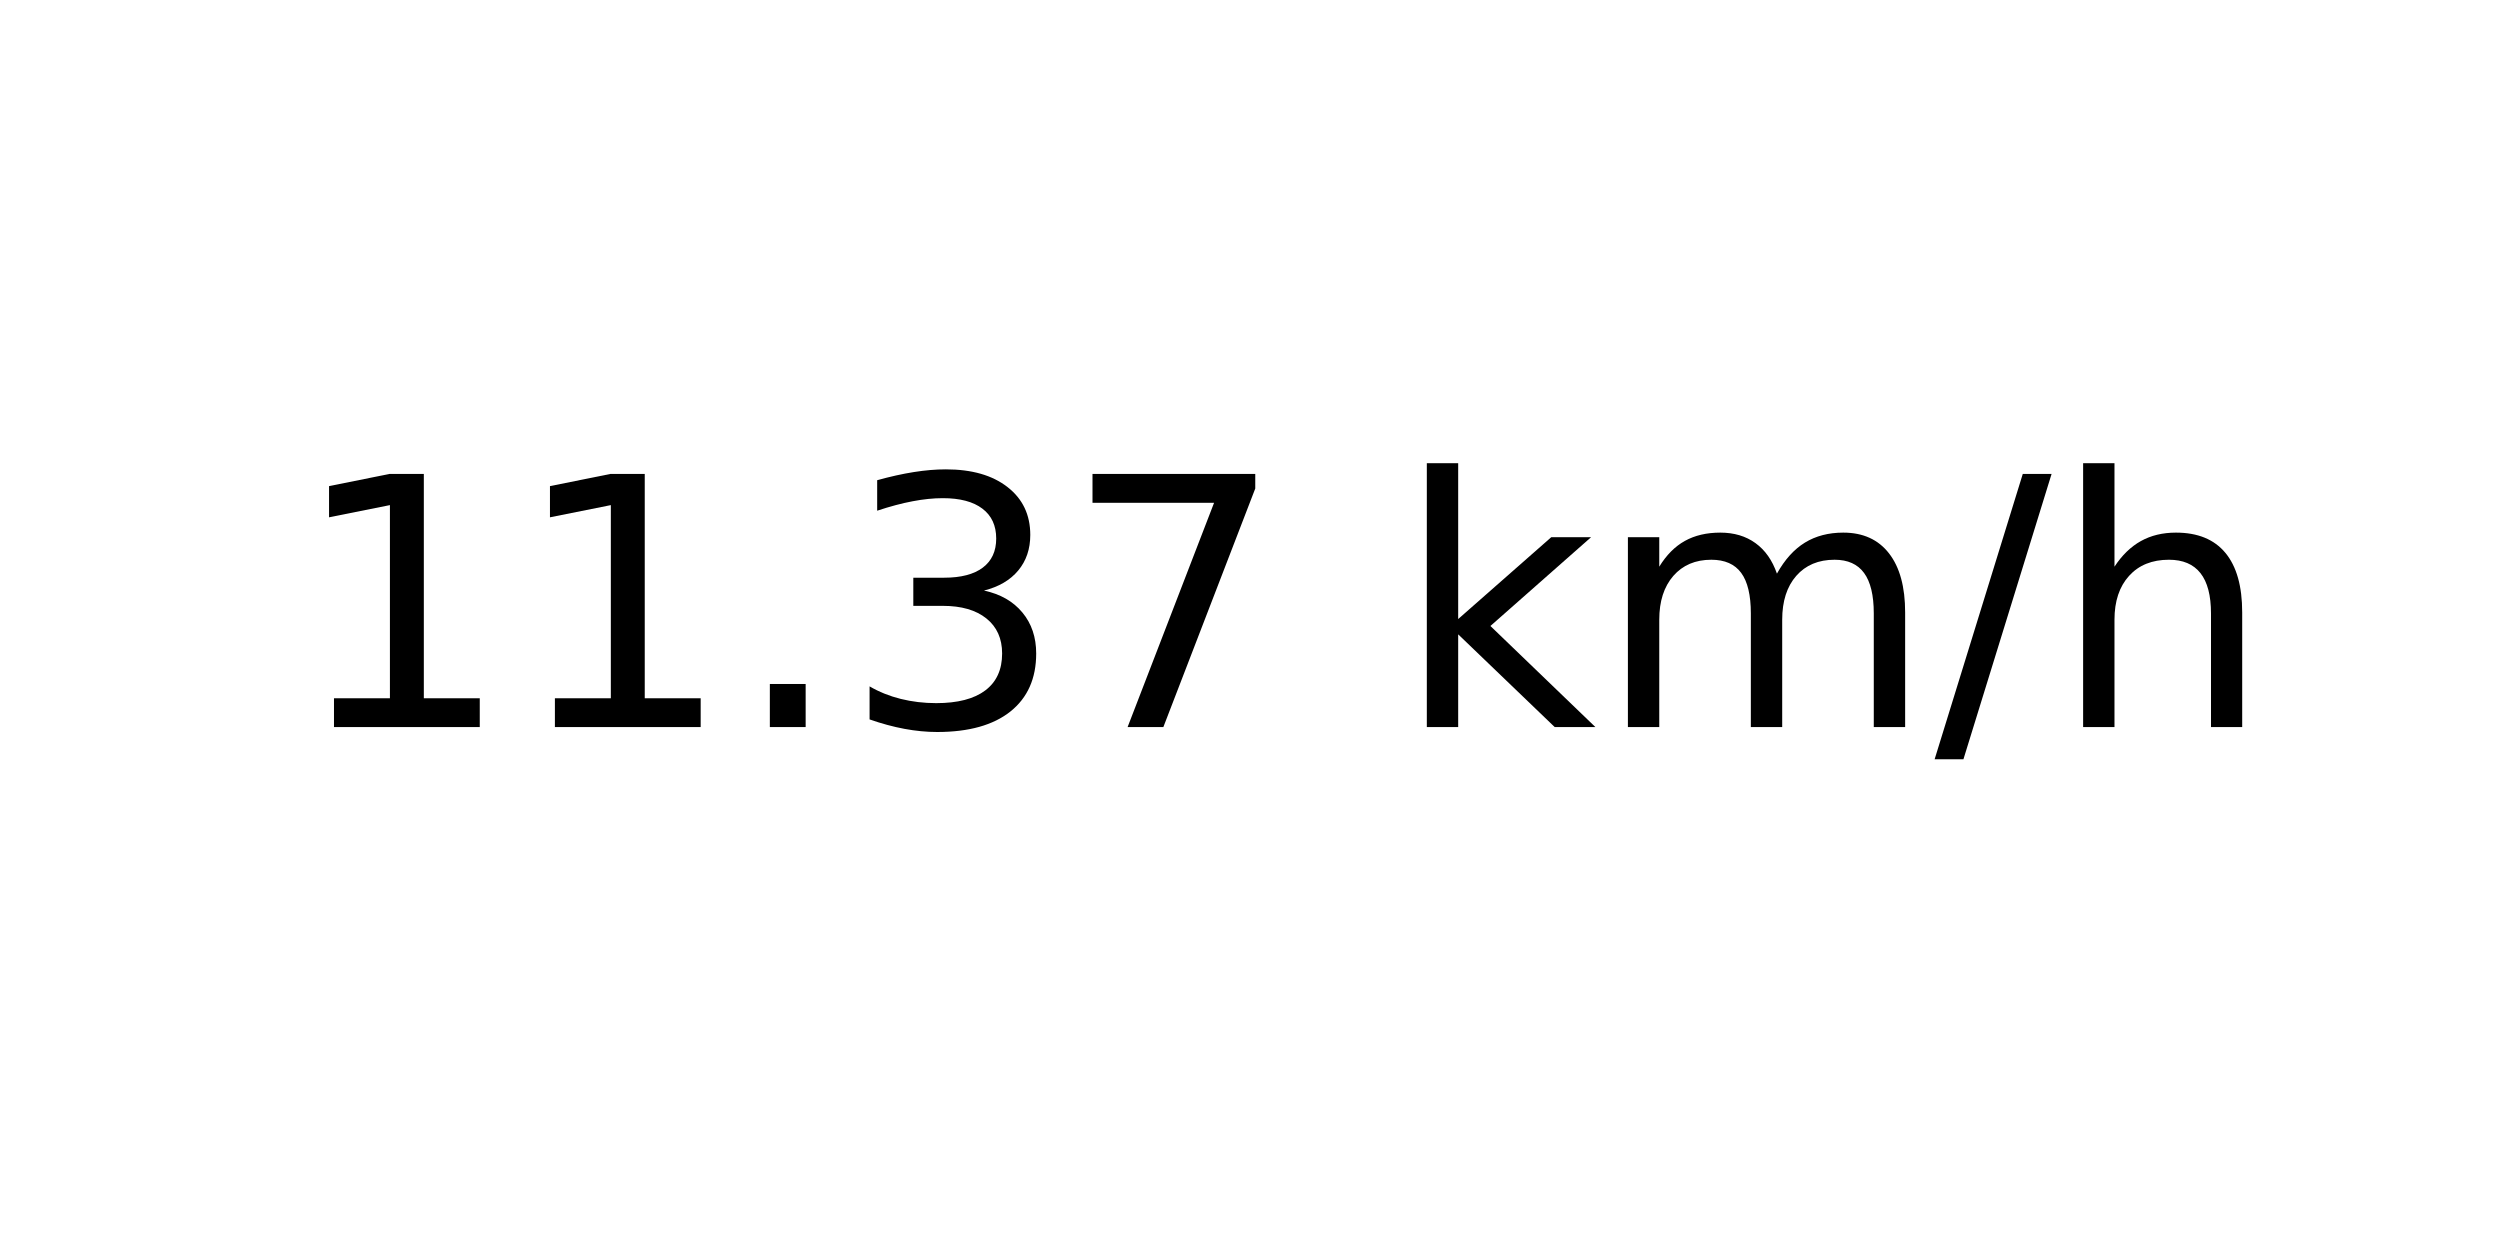
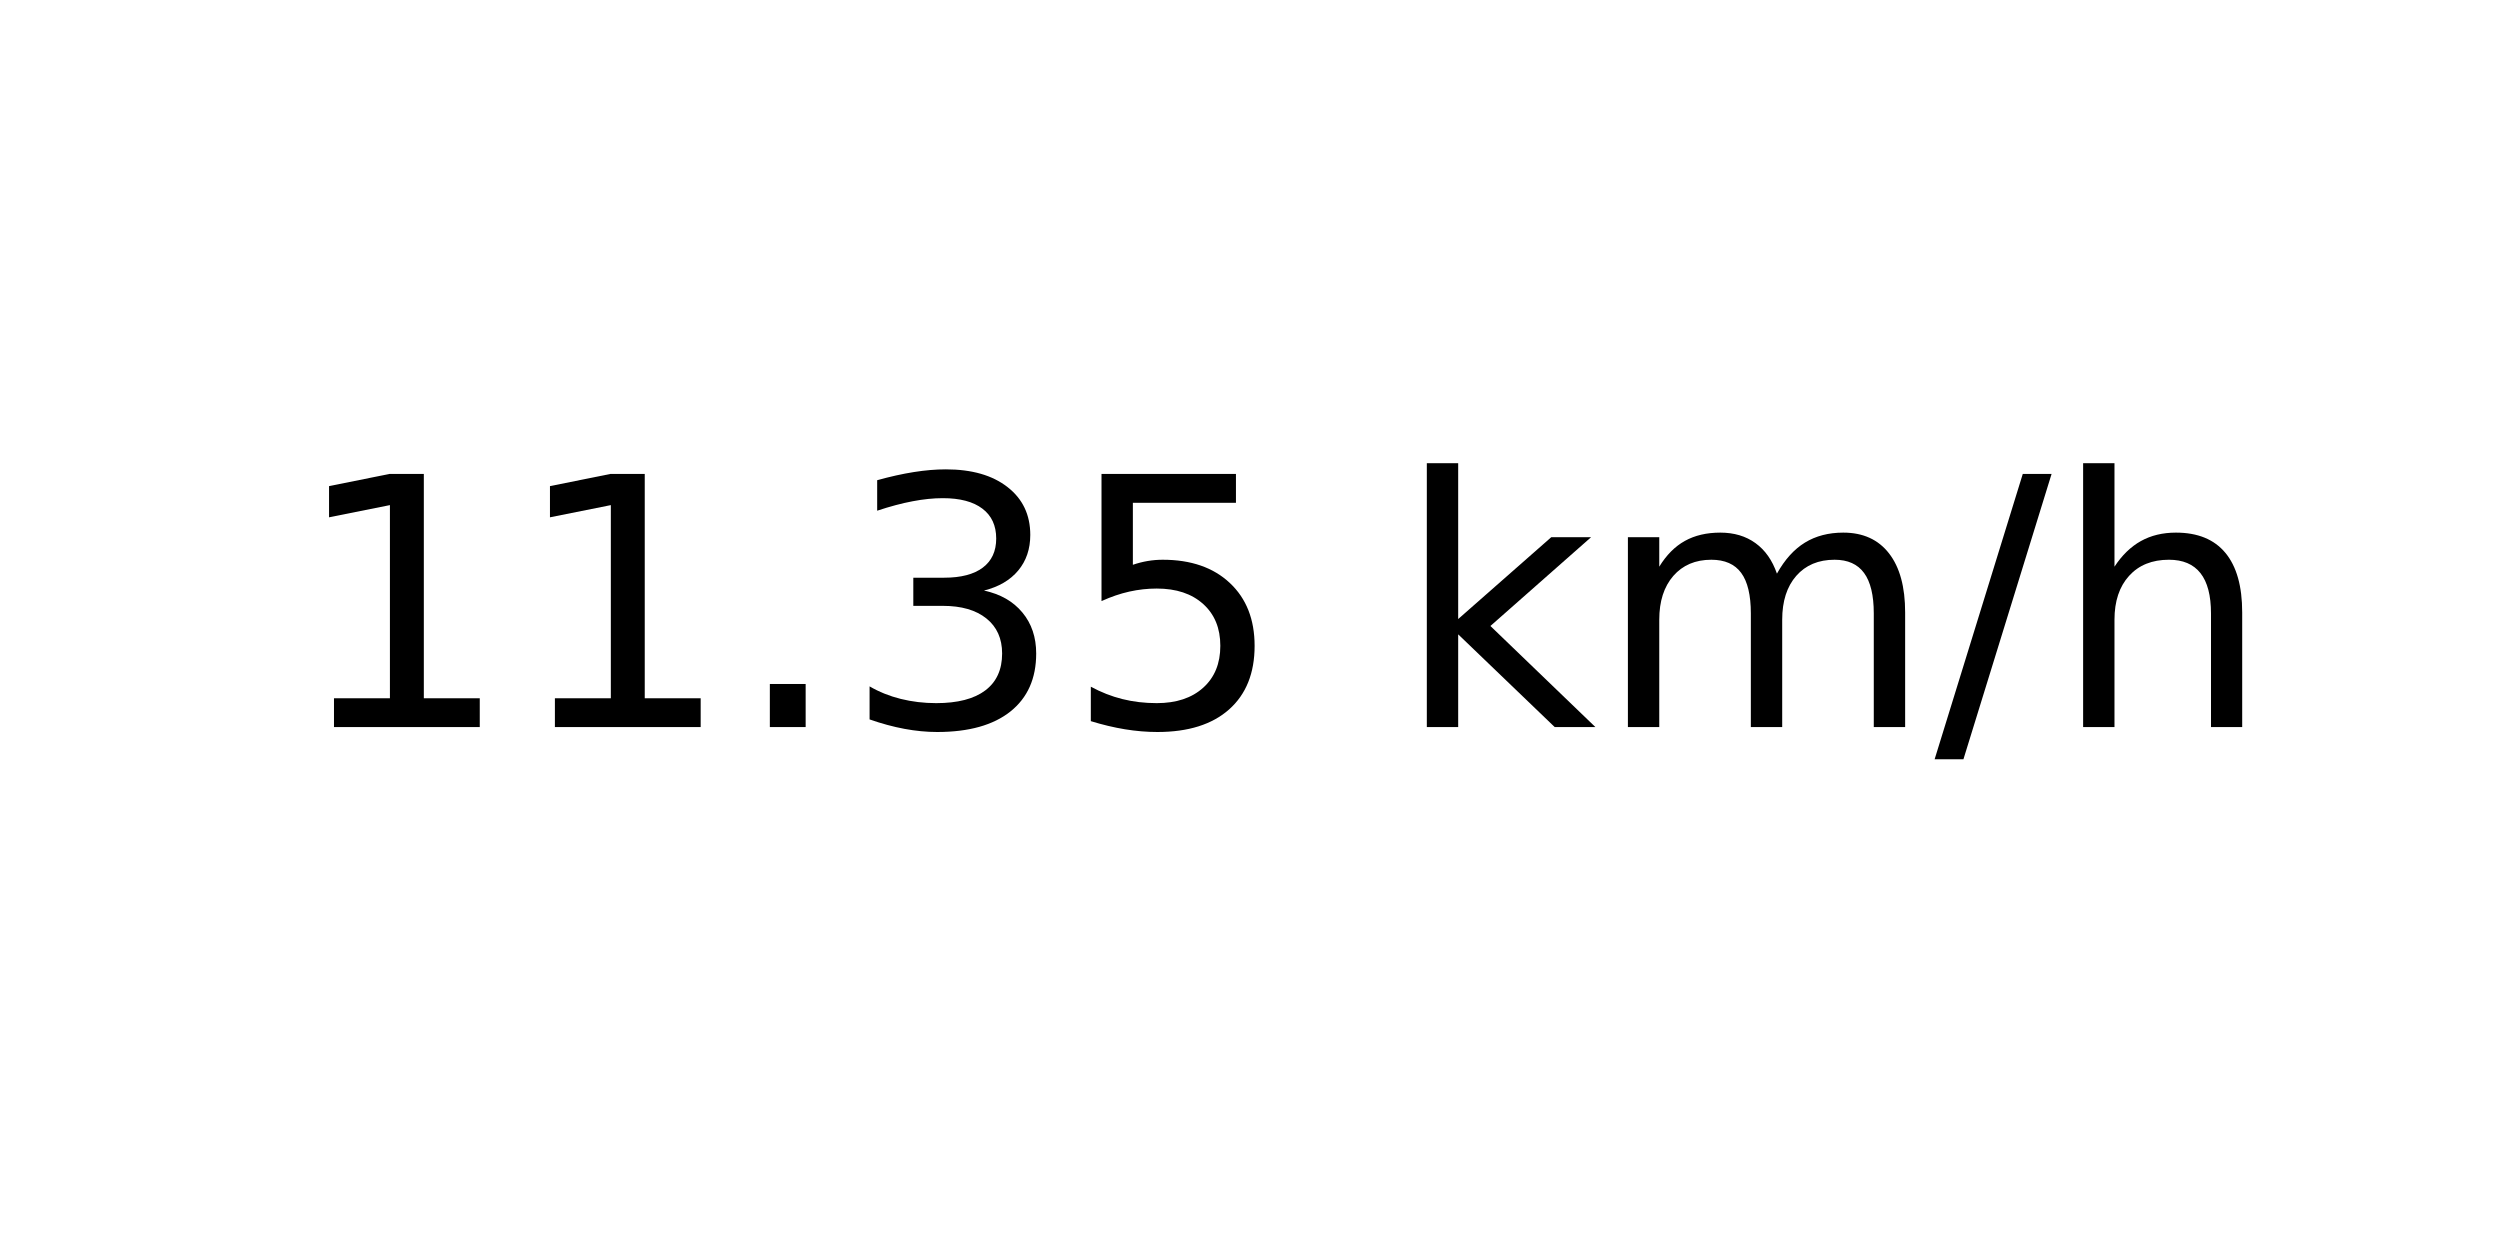
<svg xmlns="http://www.w3.org/2000/svg" xmlns:xlink="http://www.w3.org/1999/xlink" width="72pt" height="36pt" viewBox="0 0 72 36" version="1.1">
  <defs>
    <style type="text/css">*{stroke-linejoin: round; stroke-linecap: butt}</style>
  </defs>
  <g id="figure_1">
    <g id="axes_1">
      <g id="text_1">
        <g transform="translate(8.378125 20.93937) scale(0.1 -0.1)">
          <defs>
            <path id="DejaVuSans-31" d="M 794 531  L 1825 531  L 1825 4091  L 703 3866  L 703 4441  L 1819 4666  L 2450 4666  L 2450 531  L 3481 531  L 3481 0  L 794 0  L 794 531  z " transform="scale(0.015625)" />
            <path id="DejaVuSans-2e" d="M 684 794  L 1344 794  L 1344 0  L 684 0  L 684 794  z " transform="scale(0.015625)" />
            <path id="DejaVuSans-33" d="M 2597 2516  Q 3050 2419 3304 2112  Q 3559 1806 3559 1356  Q 3559 666 3084 287  Q 2609 -91 1734 -91  Q 1441 -91 1130 -33  Q 819 25 488 141  L 488 750  Q 750 597 1062 519  Q 1375 441 1716 441  Q 2309 441 2620 675  Q 2931 909 2931 1356  Q 2931 1769 2642 2001  Q 2353 2234 1838 2234  L 1294 2234  L 1294 2753  L 1863 2753  Q 2328 2753 2575 2939  Q 2822 3125 2822 3475  Q 2822 3834 2567 4026  Q 2313 4219 1838 4219  Q 1578 4219 1281 4162  Q 984 4106 628 3988  L 628 4550  Q 988 4650 1302 4700  Q 1616 4750 1894 4750  Q 2613 4750 3031 4423  Q 3450 4097 3450 3541  Q 3450 3153 3228 2886  Q 3006 2619 2597 2516  z " transform="scale(0.015625)" />
-             <path id="DejaVuSans-37" d="M 525 4666  L 3525 4666  L 3525 4397  L 1831 0  L 1172 0  L 2766 4134  L 525 4134  L 525 4666  z " transform="scale(0.015625)" />
+             <path id="DejaVuSans-35" d="M 691 4666  L 3169 4666  L 3169 4134  L 1269 4134  L 1269 2991  Q 1406 3038 1543 3061  Q 1681 3084 1819 3084  Q 2600 3084 3056 2656  Q 3513 2228 3513 1497  Q 3513 744 3044 326  Q 2575 -91 1722 -91  Q 1428 -91 1123 -41  Q 819 9 494 109  L 494 744  Q 775 591 1075 516  Q 1375 441 1709 441  Q 2250 441 2565 725  Q 2881 1009 2881 1497  Q 2881 1984 2565 2268  Q 2250 2553 1709 2553  Q 1456 2553 1204 2497  Q 953 2441 691 2322  L 691 4666  z " transform="scale(0.015625)" />
            <path id="DejaVuSans-20" transform="scale(0.015625)" />
            <path id="DejaVuSans-6b" d="M 581 4863  L 1159 4863  L 1159 1991  L 2875 3500  L 3609 3500  L 1753 1863  L 3688 0  L 2938 0  L 1159 1709  L 1159 0  L 581 0  L 581 4863  z " transform="scale(0.015625)" />
            <path id="DejaVuSans-6d" d="M 3328 2828  Q 3544 3216 3844 3400  Q 4144 3584 4550 3584  Q 5097 3584 5394 3201  Q 5691 2819 5691 2113  L 5691 0  L 5113 0  L 5113 2094  Q 5113 2597 4934 2840  Q 4756 3084 4391 3084  Q 3944 3084 3684 2787  Q 3425 2491 3425 1978  L 3425 0  L 2847 0  L 2847 2094  Q 2847 2600 2669 2842  Q 2491 3084 2119 3084  Q 1678 3084 1418 2786  Q 1159 2488 1159 1978  L 1159 0  L 581 0  L 581 3500  L 1159 3500  L 1159 2956  Q 1356 3278 1631 3431  Q 1906 3584 2284 3584  Q 2666 3584 2933 3390  Q 3200 3197 3328 2828  z " transform="scale(0.015625)" />
            <path id="DejaVuSans-2f" d="M 1625 4666  L 2156 4666  L 531 -594  L 0 -594  L 1625 4666  z " transform="scale(0.015625)" />
            <path id="DejaVuSans-68" d="M 3513 2113  L 3513 0  L 2938 0  L 2938 2094  Q 2938 2591 2744 2837  Q 2550 3084 2163 3084  Q 1697 3084 1428 2787  Q 1159 2491 1159 1978  L 1159 0  L 581 0  L 581 4863  L 1159 4863  L 1159 2956  Q 1366 3272 1645 3428  Q 1925 3584 2291 3584  Q 2894 3584 3203 3211  Q 3513 2838 3513 2113  z " transform="scale(0.015625)" />
          </defs>
          <use xlink:href="#DejaVuSans-31" />
          <use xlink:href="#DejaVuSans-31" x="63.623" />
          <use xlink:href="#DejaVuSans-2e" x="127.246" />
          <use xlink:href="#DejaVuSans-33" x="159.033" />
-           <use xlink:href="#DejaVuSans-37" x="222.656" />
+           <use xlink:href="#DejaVuSans-35" x="222.656" />
          <use xlink:href="#DejaVuSans-20" x="286.279" />
          <use xlink:href="#DejaVuSans-6b" x="318.066" />
          <use xlink:href="#DejaVuSans-6d" x="375.977" />
          <use xlink:href="#DejaVuSans-2f" x="473.389" />
          <use xlink:href="#DejaVuSans-68" x="507.08" />
        </g>
      </g>
    </g>
  </g>
</svg>
